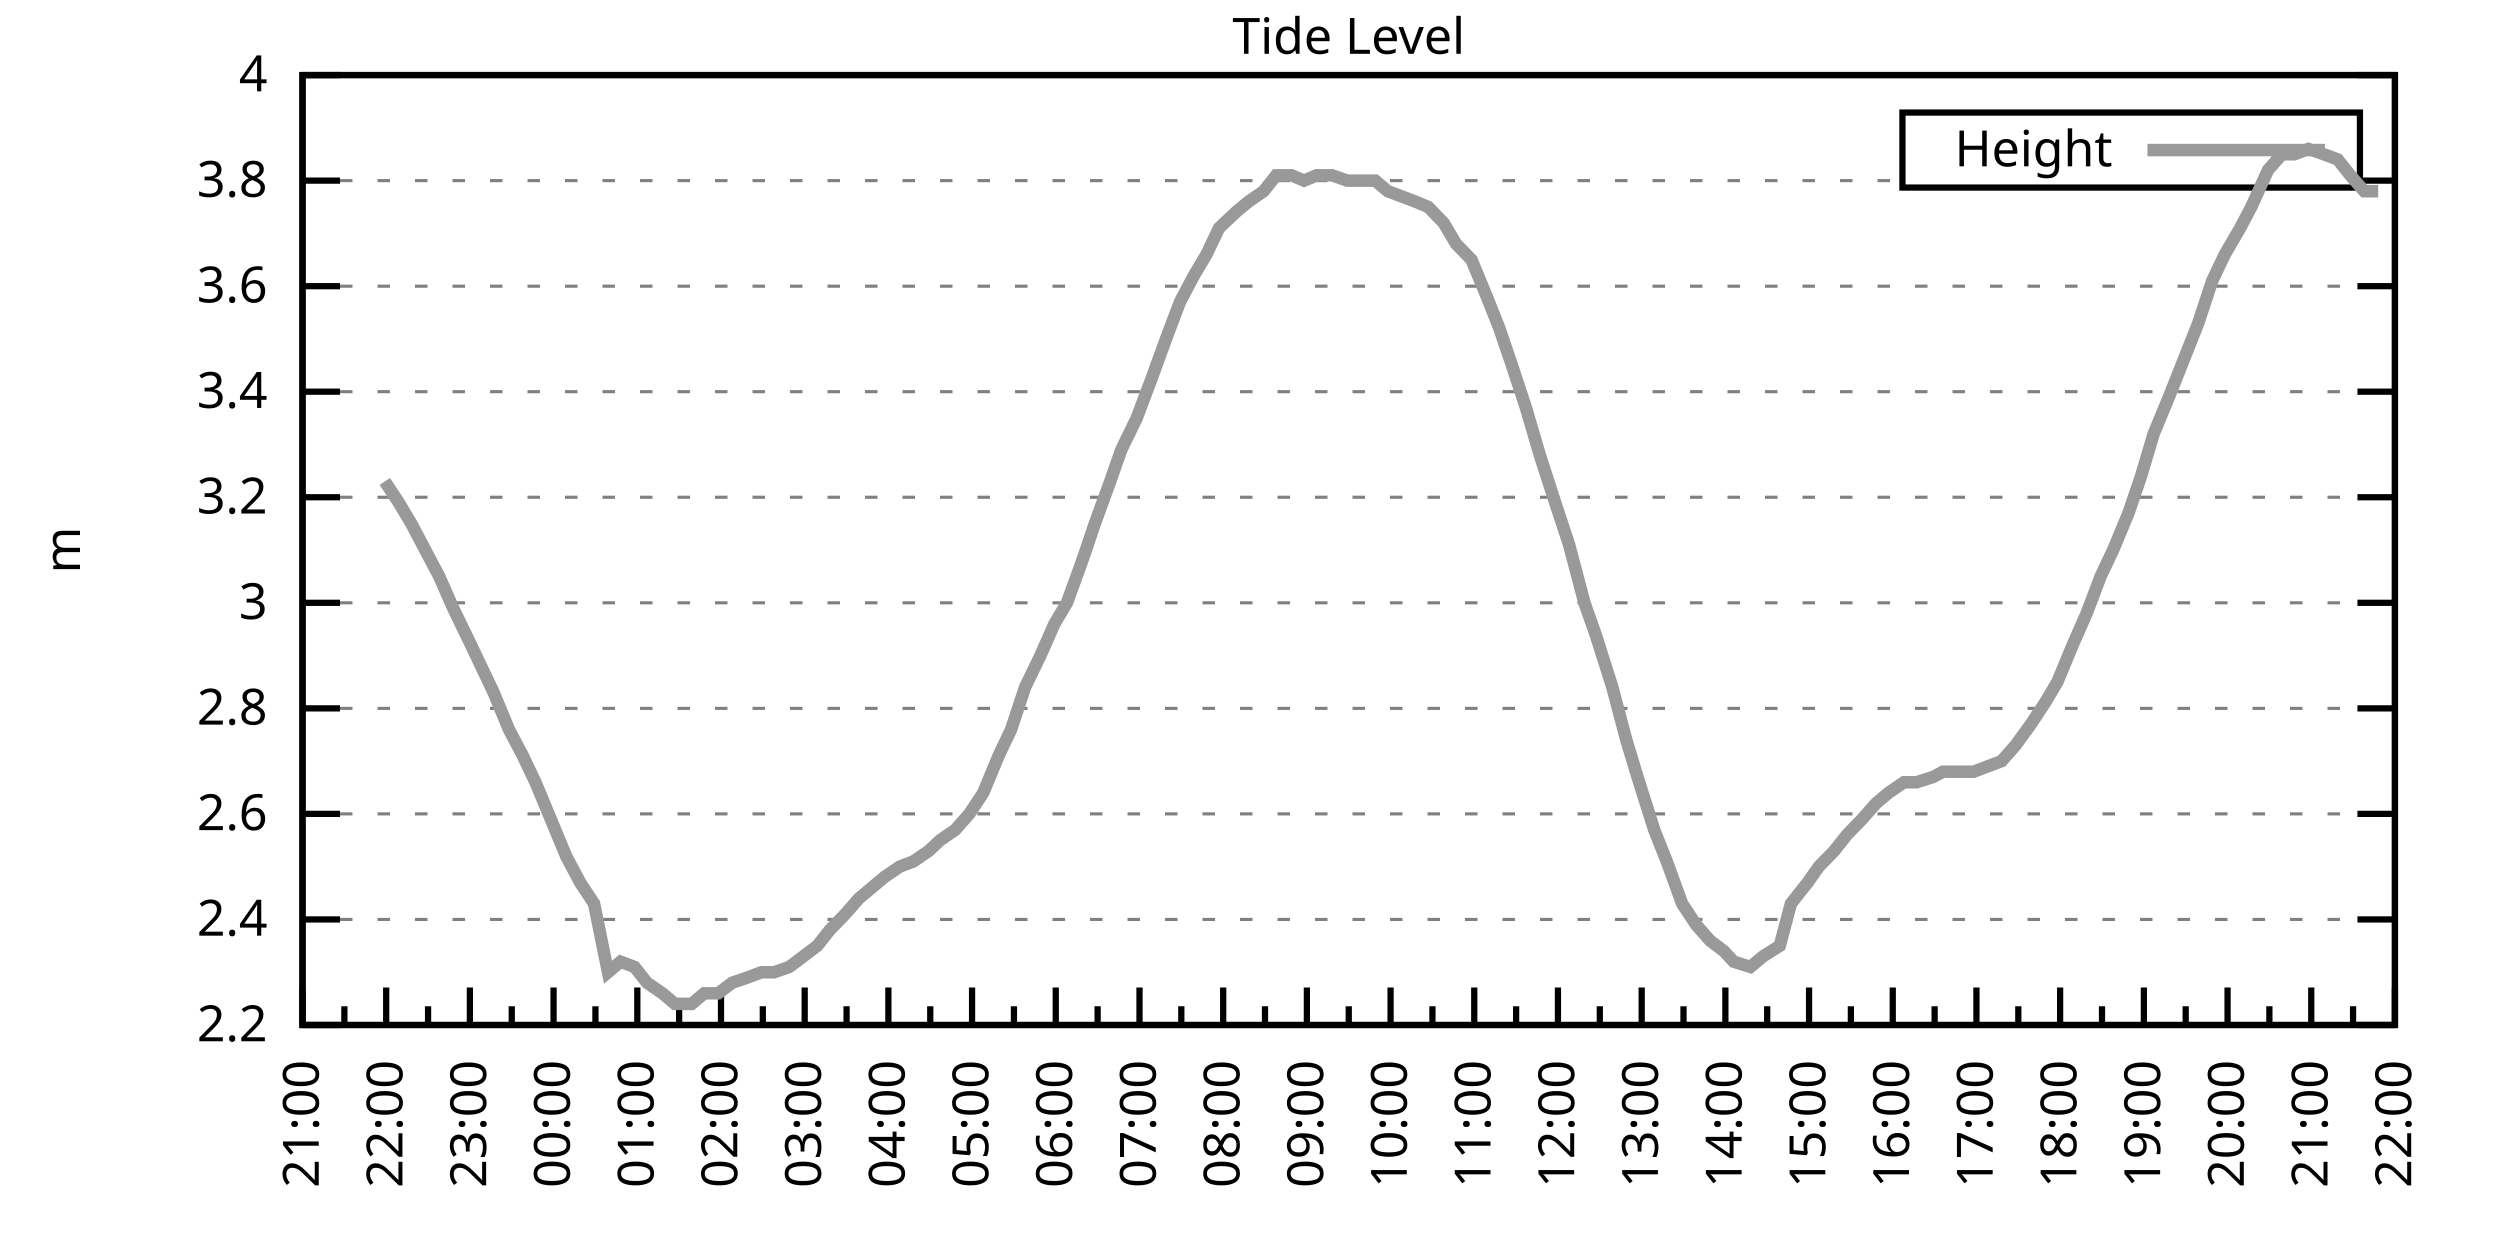
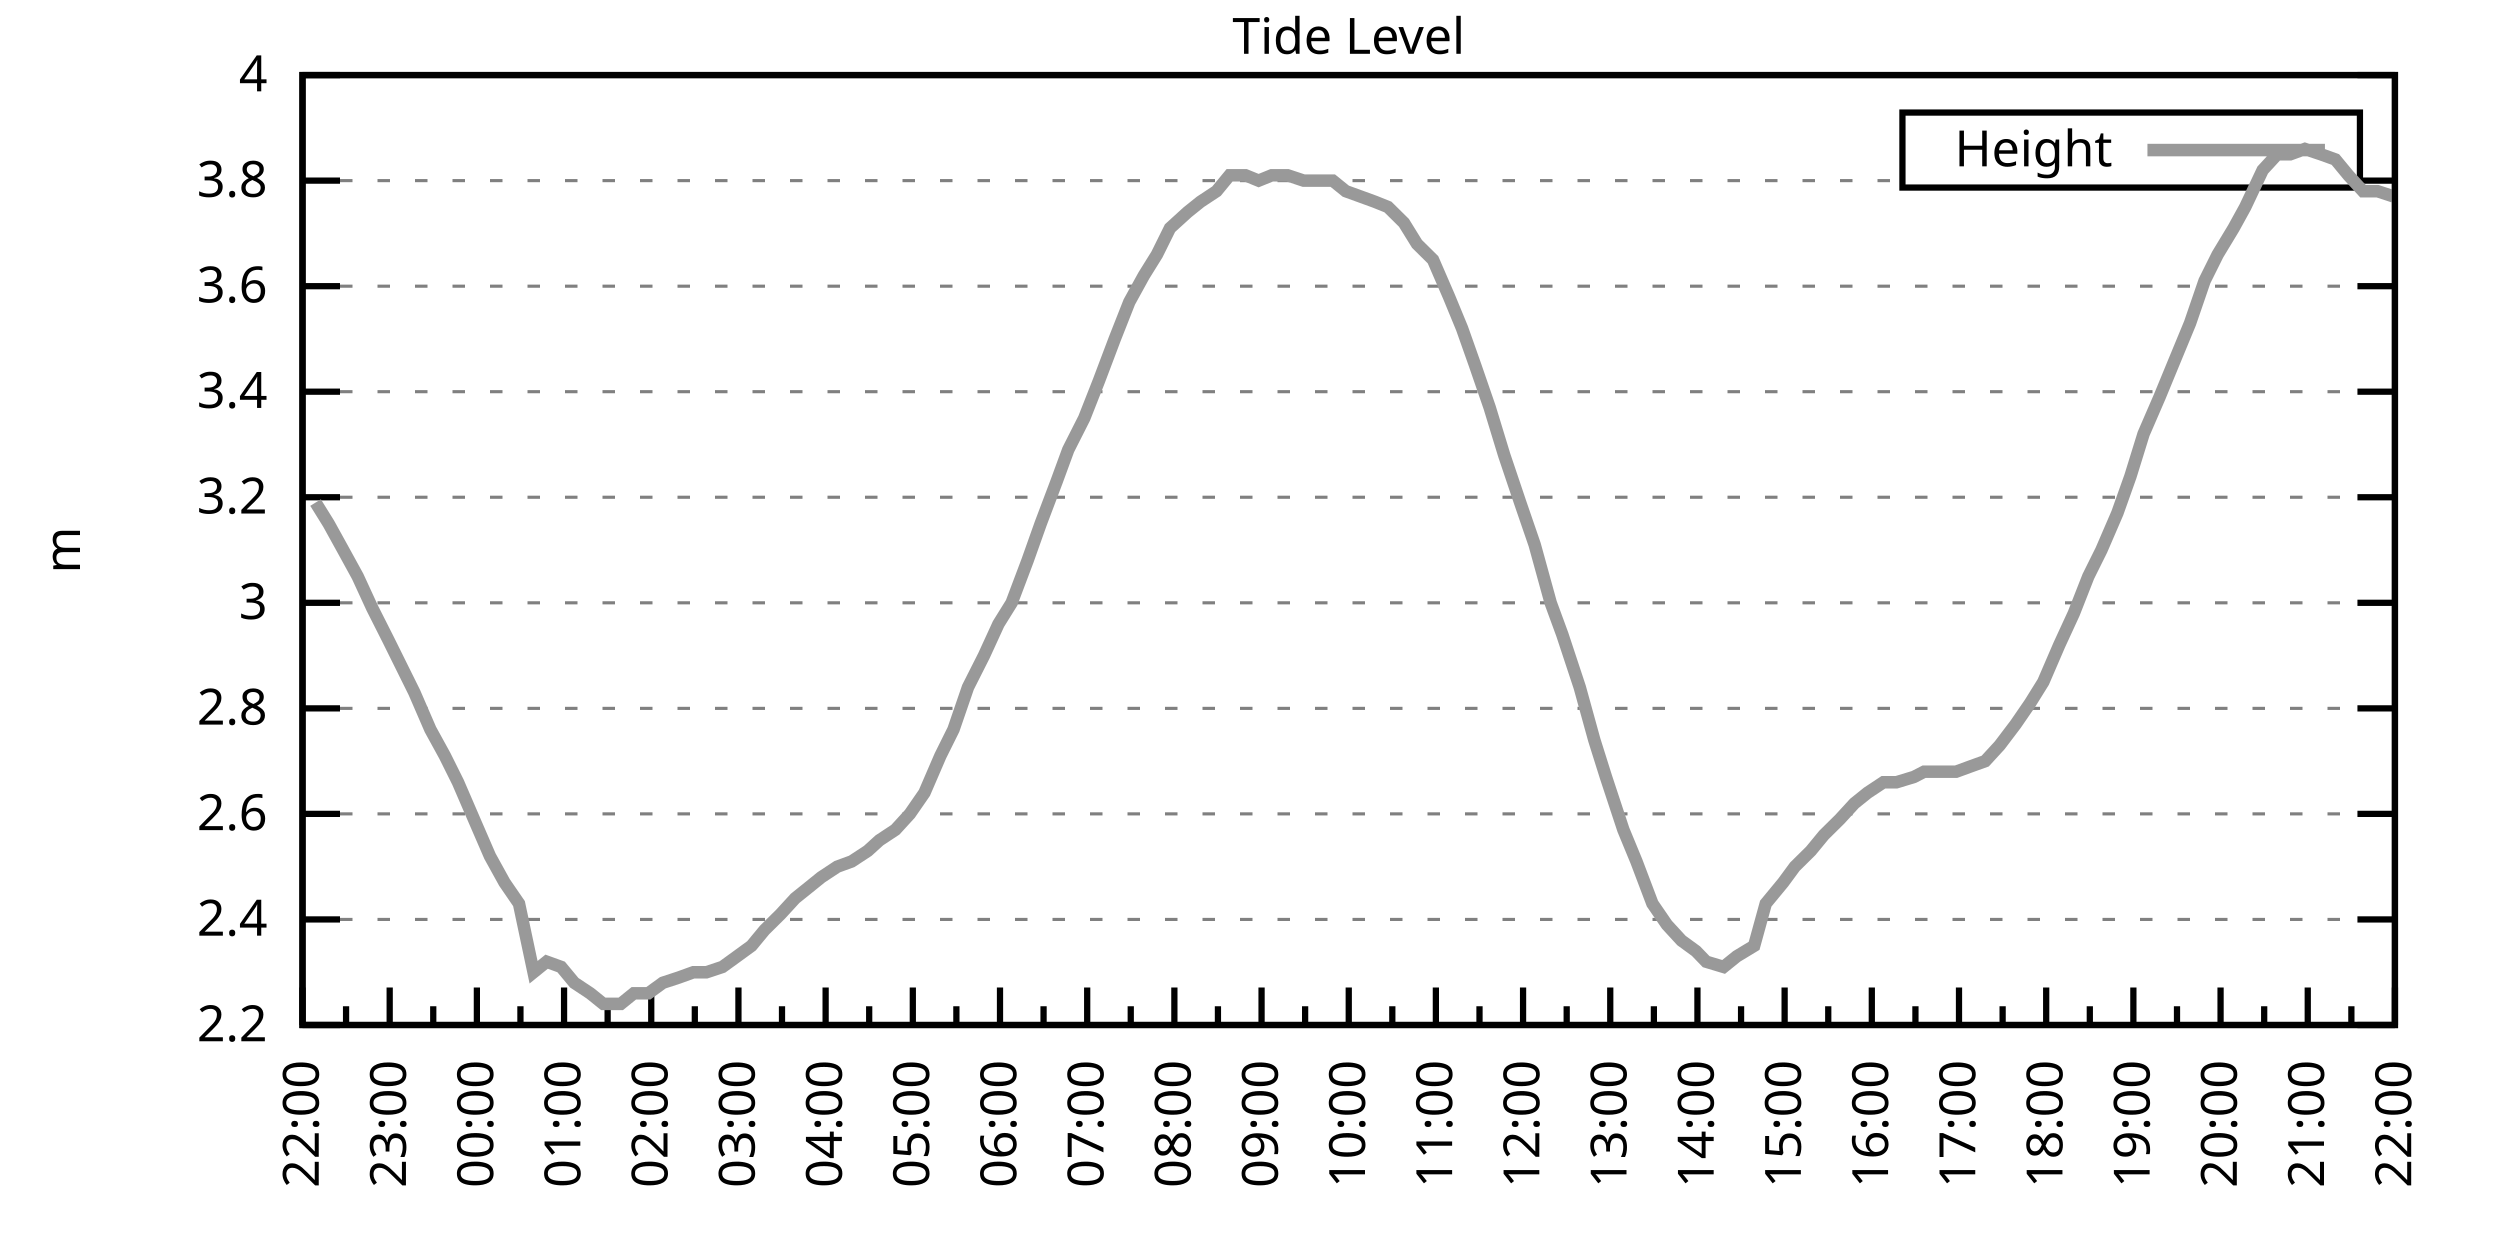
<svg xmlns="http://www.w3.org/2000/svg" xmlns:xlink="http://www.w3.org/1999/xlink" width="400" height="200" viewBox="0 0 400 200">
  <g id="gnuplot_canvas">
    <rect x="0" y="0" width="400" height="200" fill="none" />
    <defs>
      <circle id="gpDot" r="0.5" stroke-width="0.5" stroke="currentColor" />
      <path id="gpPt0" stroke-width="0.333" stroke="currentColor" d="M-1,0 h2 M0,-1 v2" />
      <path id="gpPt1" stroke-width="0.333" stroke="currentColor" d="M-1,-1 L1,1 M1,-1 L-1,1" />
      <path id="gpPt2" stroke-width="0.333" stroke="currentColor" d="M-1,0 L1,0 M0,-1 L0,1 M-1,-1 L1,1 M-1,1 L1,-1" />
      <rect id="gpPt3" stroke-width="0.333" stroke="currentColor" x="-1" y="-1" width="2" height="2" />
      <rect id="gpPt4" stroke-width="0.333" stroke="currentColor" fill="currentColor" x="-1" y="-1" width="2" height="2" />
      <circle id="gpPt5" stroke-width="0.333" stroke="currentColor" cx="0" cy="0" r="1" />
      <use xlink:href="#gpPt5" id="gpPt6" fill="currentColor" stroke="none" />
      <path id="gpPt7" stroke-width="0.333" stroke="currentColor" d="M0,-1.33 L-1.33,0.67 L1.33,0.67 z" />
      <use xlink:href="#gpPt7" id="gpPt8" fill="currentColor" stroke="none" />
      <use xlink:href="#gpPt7" id="gpPt9" stroke="currentColor" transform="rotate(180)" />
      <use xlink:href="#gpPt9" id="gpPt10" fill="currentColor" stroke="none" />
      <use xlink:href="#gpPt3" id="gpPt11" stroke="currentColor" transform="rotate(45)" />
      <use xlink:href="#gpPt11" id="gpPt12" fill="currentColor" stroke="none" />
      <path id="gpPt13" stroke-width="0.333" stroke="currentColor" d="M0,1.330 L1.265,0.411 L0.782,-1.067 L-0.782,-1.076 L-1.265,0.411 z" />
      <use xlink:href="#gpPt13" id="gpPt14" fill="currentColor" stroke="none" />
      <filter id="textbox" filterUnits="objectBoundingBox" x="0" y="0" height="1" width="1">
        <feFlood flood-color="white" flood-opacity="1" result="bgnd" />
        <feComposite in="SourceGraphic" in2="bgnd" operator="atop" />
      </filter>
      <filter id="greybox" filterUnits="objectBoundingBox" x="0" y="0" height="1" width="1">
        <feFlood flood-color="lightgrey" flood-opacity="1" result="grey" />
        <feComposite in="SourceGraphic" in2="grey" operator="atop" />
      </filter>
    </defs>
    <g fill="none" color="white" stroke="currentColor" stroke-width="1.00" stroke-linecap="butt" stroke-linejoin="miter">
</g>
    <g fill="none" color="black" stroke="currentColor" stroke-width="1.00" stroke-linecap="butt" stroke-linejoin="miter">
      <g stroke="none" shape-rendering="crispEdges">
        <polygon fill="rgb(255, 255, 255)" points="48.40,164.00 383.18,164.00 383.18,12.02 48.40,12.02 " />
      </g>
    </g>
    <g fill="none" color="black" stroke="currentColor" stroke-width="1.00" stroke-linecap="butt" stroke-linejoin="miter">
</g>
    <g fill="none" color="black" stroke="black" stroke-width="0.50" stroke-linecap="butt" stroke-linejoin="miter">
</g>
    <g fill="none" color="gray" stroke="currentColor" stroke-width="0.50" stroke-linecap="butt" stroke-linejoin="miter">
      <path stroke="gray" stroke-dasharray="2,4" class="gridline" d="M48.40,164.00 L383.19,164.00  " />
    </g>
    <g fill="none" color="gray" stroke="gray" stroke-width="1.00" stroke-linecap="butt" stroke-linejoin="miter">
</g>
    <g fill="none" color="black" stroke="currentColor" stroke-width="1.00" stroke-linecap="butt" stroke-linejoin="miter">
      <path stroke="black" d="M48.40,164.00 L54.40,164.00 M383.19,164.00 L377.19,164.00  " />
      <g transform="translate(42.80,166.60)" stroke="none" fill="black" font-family="Sans" font-size="8.00" text-anchor="end">
        <text>
          <tspan font-family="Sans"> 2.2</tspan>
        </text>
      </g>
    </g>
    <g fill="none" color="black" stroke="currentColor" stroke-width="1.00" stroke-linecap="butt" stroke-linejoin="miter">
</g>
    <g fill="none" color="black" stroke="black" stroke-width="0.50" stroke-linecap="butt" stroke-linejoin="miter">
</g>
    <g fill="none" color="gray" stroke="currentColor" stroke-width="0.50" stroke-linecap="butt" stroke-linejoin="miter">
      <path stroke="gray" stroke-dasharray="2,4" class="gridline" d="M48.40,147.11 L383.19,147.11  " />
    </g>
    <g fill="none" color="gray" stroke="gray" stroke-width="1.00" stroke-linecap="butt" stroke-linejoin="miter">
</g>
    <g fill="none" color="black" stroke="currentColor" stroke-width="1.00" stroke-linecap="butt" stroke-linejoin="miter">
      <path stroke="black" d="M48.40,147.11 L54.40,147.11 M383.19,147.11 L377.19,147.11  " />
      <g transform="translate(42.80,149.71)" stroke="none" fill="black" font-family="Sans" font-size="8.00" text-anchor="end">
        <text>
          <tspan font-family="Sans"> 2.4</tspan>
        </text>
      </g>
    </g>
    <g fill="none" color="black" stroke="currentColor" stroke-width="1.00" stroke-linecap="butt" stroke-linejoin="miter">
</g>
    <g fill="none" color="black" stroke="black" stroke-width="0.50" stroke-linecap="butt" stroke-linejoin="miter">
</g>
    <g fill="none" color="gray" stroke="currentColor" stroke-width="0.50" stroke-linecap="butt" stroke-linejoin="miter">
      <path stroke="gray" stroke-dasharray="2,4" class="gridline" d="M48.40,130.22 L383.19,130.22  " />
    </g>
    <g fill="none" color="gray" stroke="gray" stroke-width="1.00" stroke-linecap="butt" stroke-linejoin="miter">
</g>
    <g fill="none" color="black" stroke="currentColor" stroke-width="1.00" stroke-linecap="butt" stroke-linejoin="miter">
      <path stroke="black" d="M48.40,130.22 L54.40,130.22 M383.19,130.22 L377.19,130.22  " />
      <g transform="translate(42.80,132.82)" stroke="none" fill="black" font-family="Sans" font-size="8.00" text-anchor="end">
        <text>
          <tspan font-family="Sans"> 2.6</tspan>
        </text>
      </g>
    </g>
    <g fill="none" color="black" stroke="currentColor" stroke-width="1.00" stroke-linecap="butt" stroke-linejoin="miter">
</g>
    <g fill="none" color="black" stroke="black" stroke-width="0.50" stroke-linecap="butt" stroke-linejoin="miter">
</g>
    <g fill="none" color="gray" stroke="currentColor" stroke-width="0.50" stroke-linecap="butt" stroke-linejoin="miter">
      <path stroke="gray" stroke-dasharray="2,4" class="gridline" d="M48.40,113.34 L383.19,113.34  " />
    </g>
    <g fill="none" color="gray" stroke="gray" stroke-width="1.00" stroke-linecap="butt" stroke-linejoin="miter">
</g>
    <g fill="none" color="black" stroke="currentColor" stroke-width="1.00" stroke-linecap="butt" stroke-linejoin="miter">
      <path stroke="black" d="M48.40,113.34 L54.40,113.34 M383.19,113.34 L377.19,113.34  " />
      <g transform="translate(42.80,115.94)" stroke="none" fill="black" font-family="Sans" font-size="8.00" text-anchor="end">
        <text>
          <tspan font-family="Sans"> 2.8</tspan>
        </text>
      </g>
    </g>
    <g fill="none" color="black" stroke="currentColor" stroke-width="1.00" stroke-linecap="butt" stroke-linejoin="miter">
</g>
    <g fill="none" color="black" stroke="black" stroke-width="0.50" stroke-linecap="butt" stroke-linejoin="miter">
</g>
    <g fill="none" color="gray" stroke="currentColor" stroke-width="0.50" stroke-linecap="butt" stroke-linejoin="miter">
      <path stroke="gray" stroke-dasharray="2,4" class="gridline" d="M48.40,96.45 L383.19,96.45  " />
    </g>
    <g fill="none" color="gray" stroke="gray" stroke-width="1.00" stroke-linecap="butt" stroke-linejoin="miter">
</g>
    <g fill="none" color="black" stroke="currentColor" stroke-width="1.00" stroke-linecap="butt" stroke-linejoin="miter">
      <path stroke="black" d="M48.40,96.45 L54.40,96.45 M383.19,96.45 L377.19,96.45  " />
      <g transform="translate(42.80,99.05)" stroke="none" fill="black" font-family="Sans" font-size="8.00" text-anchor="end">
        <text>
          <tspan font-family="Sans"> 3</tspan>
        </text>
      </g>
    </g>
    <g fill="none" color="black" stroke="currentColor" stroke-width="1.00" stroke-linecap="butt" stroke-linejoin="miter">
</g>
    <g fill="none" color="black" stroke="black" stroke-width="0.50" stroke-linecap="butt" stroke-linejoin="miter">
</g>
    <g fill="none" color="gray" stroke="currentColor" stroke-width="0.50" stroke-linecap="butt" stroke-linejoin="miter">
      <path stroke="gray" stroke-dasharray="2,4" class="gridline" d="M48.40,79.56 L383.19,79.56  " />
    </g>
    <g fill="none" color="gray" stroke="gray" stroke-width="1.00" stroke-linecap="butt" stroke-linejoin="miter">
</g>
    <g fill="none" color="black" stroke="currentColor" stroke-width="1.00" stroke-linecap="butt" stroke-linejoin="miter">
      <path stroke="black" d="M48.40,79.56 L54.40,79.56 M383.19,79.56 L377.19,79.56  " />
      <g transform="translate(42.80,82.16)" stroke="none" fill="black" font-family="Sans" font-size="8.00" text-anchor="end">
        <text>
          <tspan font-family="Sans"> 3.2</tspan>
        </text>
      </g>
    </g>
    <g fill="none" color="black" stroke="currentColor" stroke-width="1.00" stroke-linecap="butt" stroke-linejoin="miter">
</g>
    <g fill="none" color="black" stroke="black" stroke-width="0.50" stroke-linecap="butt" stroke-linejoin="miter">
</g>
    <g fill="none" color="gray" stroke="currentColor" stroke-width="0.50" stroke-linecap="butt" stroke-linejoin="miter">
      <path stroke="gray" stroke-dasharray="2,4" class="gridline" d="M48.40,62.67 L383.19,62.67  " />
    </g>
    <g fill="none" color="gray" stroke="gray" stroke-width="1.00" stroke-linecap="butt" stroke-linejoin="miter">
</g>
    <g fill="none" color="black" stroke="currentColor" stroke-width="1.00" stroke-linecap="butt" stroke-linejoin="miter">
      <path stroke="black" d="M48.40,62.67 L54.40,62.67 M383.19,62.67 L377.19,62.67  " />
      <g transform="translate(42.80,65.27)" stroke="none" fill="black" font-family="Sans" font-size="8.00" text-anchor="end">
        <text>
          <tspan font-family="Sans"> 3.4</tspan>
        </text>
      </g>
    </g>
    <g fill="none" color="black" stroke="currentColor" stroke-width="1.00" stroke-linecap="butt" stroke-linejoin="miter">
</g>
    <g fill="none" color="black" stroke="black" stroke-width="0.50" stroke-linecap="butt" stroke-linejoin="miter">
</g>
    <g fill="none" color="gray" stroke="currentColor" stroke-width="0.50" stroke-linecap="butt" stroke-linejoin="miter">
      <path stroke="gray" stroke-dasharray="2,4" class="gridline" d="M48.40,45.79 L383.19,45.79  " />
    </g>
    <g fill="none" color="gray" stroke="gray" stroke-width="1.00" stroke-linecap="butt" stroke-linejoin="miter">
</g>
    <g fill="none" color="black" stroke="currentColor" stroke-width="1.00" stroke-linecap="butt" stroke-linejoin="miter">
      <path stroke="black" d="M48.40,45.79 L54.40,45.79 M383.19,45.79 L377.19,45.79  " />
      <g transform="translate(42.80,48.39)" stroke="none" fill="black" font-family="Sans" font-size="8.00" text-anchor="end">
        <text>
          <tspan font-family="Sans"> 3.6</tspan>
        </text>
      </g>
    </g>
    <g fill="none" color="black" stroke="currentColor" stroke-width="1.00" stroke-linecap="butt" stroke-linejoin="miter">
</g>
    <g fill="none" color="black" stroke="black" stroke-width="0.50" stroke-linecap="butt" stroke-linejoin="miter">
</g>
    <g fill="none" color="gray" stroke="currentColor" stroke-width="0.50" stroke-linecap="butt" stroke-linejoin="miter">
      <path stroke="gray" stroke-dasharray="2,4" class="gridline" d="M48.40,28.90 L304.39,28.90 M377.59,28.90 L383.19,28.90  " />
    </g>
    <g fill="none" color="gray" stroke="gray" stroke-width="1.00" stroke-linecap="butt" stroke-linejoin="miter">
</g>
    <g fill="none" color="black" stroke="currentColor" stroke-width="1.00" stroke-linecap="butt" stroke-linejoin="miter">
      <path stroke="black" d="M48.40,28.90 L54.40,28.90 M383.19,28.90 L377.19,28.90  " />
      <g transform="translate(42.80,31.50)" stroke="none" fill="black" font-family="Sans" font-size="8.00" text-anchor="end">
        <text>
          <tspan font-family="Sans"> 3.8</tspan>
        </text>
      </g>
    </g>
    <g fill="none" color="black" stroke="currentColor" stroke-width="1.00" stroke-linecap="butt" stroke-linejoin="miter">
</g>
    <g fill="none" color="black" stroke="black" stroke-width="0.50" stroke-linecap="butt" stroke-linejoin="miter">
</g>
    <g fill="none" color="gray" stroke="currentColor" stroke-width="0.50" stroke-linecap="butt" stroke-linejoin="miter">
      <path stroke="gray" stroke-dasharray="2,4" class="gridline" d="M48.40,12.01 L383.19,12.01  " />
    </g>
    <g fill="none" color="gray" stroke="gray" stroke-width="1.00" stroke-linecap="butt" stroke-linejoin="miter">
</g>
    <g fill="none" color="black" stroke="currentColor" stroke-width="1.00" stroke-linecap="butt" stroke-linejoin="miter">
      <path stroke="black" d="M48.40,12.01 L54.40,12.01 M383.19,12.01 L377.19,12.01  " />
      <g transform="translate(42.80,14.61)" stroke="none" fill="black" font-family="Sans" font-size="8.00" text-anchor="end">
        <text>
          <tspan font-family="Sans"> 4</tspan>
        </text>
      </g>
    </g>
    <g fill="none" color="black" stroke="currentColor" stroke-width="1.00" stroke-linecap="butt" stroke-linejoin="miter">
      <path stroke="black" d="M48.40,164.00 L48.40,158.00  " />
      <g transform="translate(51.00,169.60) rotate(270)" stroke="none" fill="black" font-family="Sans" font-size="8.00" text-anchor="end">
        <text>
+           <tspan font-family="Sans">22:00</tspan>
+         </text>
+       </g>
+     </g>
+     <g fill="none" color="black" stroke="currentColor" stroke-width="1.00" stroke-linecap="butt" stroke-linejoin="miter">
+       <path stroke="black" d="M55.37,164.00 L55.37,161.00 M62.35,164.00 L62.35,158.00  " />
+       <g transform="translate(64.95,169.60) rotate(270)" stroke="none" fill="black" font-family="Sans" font-size="8.00" text-anchor="end">
+         <text>
+           <tspan font-family="Sans">23:00</tspan>
+         </text>
+       </g>
+     </g>
+     <g fill="none" color="black" stroke="currentColor" stroke-width="1.00" stroke-linecap="butt" stroke-linejoin="miter">
+       <path stroke="black" d="M69.32,164.00 L69.32,161.00 M76.30,164.00 L76.30,158.00  " />
+       <g transform="translate(78.90,169.60) rotate(270)" stroke="none" fill="black" font-family="Sans" font-size="8.00" text-anchor="end">
+         <text>
+           <tspan font-family="Sans">00:00</tspan>
+         </text>
+       </g>
+     </g>
+     <g fill="none" color="black" stroke="currentColor" stroke-width="1.00" stroke-linecap="butt" stroke-linejoin="miter">
+       <path stroke="black" d="M83.27,164.00 L83.27,161.00 M90.25,164.00 L90.25,158.00  " />
+       <g transform="translate(92.85,169.60) rotate(270)" stroke="none" fill="black" font-family="Sans" font-size="8.00" text-anchor="end">
+         <text>
+           <tspan font-family="Sans">01:00</tspan>
+         </text>
+       </g>
+     </g>
+     <g fill="none" color="black" stroke="currentColor" stroke-width="1.00" stroke-linecap="butt" stroke-linejoin="miter">
+       <path stroke="black" d="M97.22,164.00 L97.22,161.00 M104.20,164.00 L104.20,158.00  " />
+       <g transform="translate(106.80,169.60) rotate(270)" stroke="none" fill="black" font-family="Sans" font-size="8.00" text-anchor="end">
+         <text>
+           <tspan font-family="Sans">02:00</tspan>
+         </text>
+       </g>
+     </g>
+     <g fill="none" color="black" stroke="currentColor" stroke-width="1.00" stroke-linecap="butt" stroke-linejoin="miter">
+       <path stroke="black" d="M111.17,164.00 L111.17,161.00 M118.15,164.00 L118.15,158.00  " />
+       <g transform="translate(120.75,169.60) rotate(270)" stroke="none" fill="black" font-family="Sans" font-size="8.00" text-anchor="end">
+         <text>
+           <tspan font-family="Sans">03:00</tspan>
+         </text>
+       </g>
+     </g>
+     <g fill="none" color="black" stroke="currentColor" stroke-width="1.00" stroke-linecap="butt" stroke-linejoin="miter">
+       <path stroke="black" d="M125.12,164.00 L125.12,161.00 M132.10,164.00 L132.10,158.00  " />
+       <g transform="translate(134.70,169.60) rotate(270)" stroke="none" fill="black" font-family="Sans" font-size="8.00" text-anchor="end">
+         <text>
+           <tspan font-family="Sans">04:00</tspan>
+         </text>
+       </g>
+     </g>
+     <g fill="none" color="black" stroke="currentColor" stroke-width="1.00" stroke-linecap="butt" stroke-linejoin="miter">
+       <path stroke="black" d="M139.07,164.00 L139.07,161.00 M146.05,164.00 L146.05,158.00  " />
+       <g transform="translate(148.65,169.60) rotate(270)" stroke="none" fill="black" font-family="Sans" font-size="8.00" text-anchor="end">
+         <text>
+           <tspan font-family="Sans">05:00</tspan>
+         </text>
+       </g>
+     </g>
+     <g fill="none" color="black" stroke="currentColor" stroke-width="1.00" stroke-linecap="butt" stroke-linejoin="miter">
+       <path stroke="black" d="M153.02,164.00 L153.02,161.00 M160.00,164.00 L160.00,158.00  " />
+       <g transform="translate(162.60,169.60) rotate(270)" stroke="none" fill="black" font-family="Sans" font-size="8.00" text-anchor="end">
+         <text>
+           <tspan font-family="Sans">06:00</tspan>
+         </text>
+       </g>
+     </g>
+     <g fill="none" color="black" stroke="currentColor" stroke-width="1.00" stroke-linecap="butt" stroke-linejoin="miter">
+       <path stroke="black" d="M166.97,164.00 L166.97,161.00 M173.95,164.00 L173.95,158.00  " />
+       <g transform="translate(176.55,169.60) rotate(270)" stroke="none" fill="black" font-family="Sans" font-size="8.00" text-anchor="end">
+         <text>
+           <tspan font-family="Sans">07:00</tspan>
+         </text>
+       </g>
+     </g>
+     <g fill="none" color="black" stroke="currentColor" stroke-width="1.00" stroke-linecap="butt" stroke-linejoin="miter">
+       <path stroke="black" d="M180.92,164.00 L180.92,161.00 M187.90,164.00 L187.90,158.00  " />
+       <g transform="translate(190.50,169.60) rotate(270)" stroke="none" fill="black" font-family="Sans" font-size="8.00" text-anchor="end">
+         <text>
+           <tspan font-family="Sans">08:00</tspan>
+         </text>
+       </g>
+     </g>
+     <g fill="none" color="black" stroke="currentColor" stroke-width="1.00" stroke-linecap="butt" stroke-linejoin="miter">
+       <path stroke="black" d="M194.87,164.00 L194.87,161.00 M201.85,164.00 L201.85,158.00  " />
+       <g transform="translate(204.45,169.60) rotate(270)" stroke="none" fill="black" font-family="Sans" font-size="8.00" text-anchor="end">
+         <text>
+           <tspan font-family="Sans">09:00</tspan>
+         </text>
+       </g>
+     </g>
+     <g fill="none" color="black" stroke="currentColor" stroke-width="1.00" stroke-linecap="butt" stroke-linejoin="miter">
+       <path stroke="black" d="M208.82,164.00 L208.82,161.00 M215.80,164.00 L215.80,158.00  " />
+       <g transform="translate(218.40,169.60) rotate(270)" stroke="none" fill="black" font-family="Sans" font-size="8.00" text-anchor="end">
+         <text>
+           <tspan font-family="Sans">10:00</tspan>
+         </text>
+       </g>
+     </g>
+     <g fill="none" color="black" stroke="currentColor" stroke-width="1.00" stroke-linecap="butt" stroke-linejoin="miter">
+       <path stroke="black" d="M222.77,164.00 L222.77,161.00 M229.74,164.00 L229.74,158.00  " />
+       <g transform="translate(232.34,169.60) rotate(270)" stroke="none" fill="black" font-family="Sans" font-size="8.00" text-anchor="end">
+         <text>
+           <tspan font-family="Sans">11:00</tspan>
+         </text>
+       </g>
+     </g>
+     <g fill="none" color="black" stroke="currentColor" stroke-width="1.00" stroke-linecap="butt" stroke-linejoin="miter">
+       <path stroke="black" d="M236.72,164.00 L236.72,161.00 M243.69,164.00 L243.69,158.00  " />
+       <g transform="translate(246.29,169.60) rotate(270)" stroke="none" fill="black" font-family="Sans" font-size="8.00" text-anchor="end">
+         <text>
+           <tspan font-family="Sans">12:00</tspan>
+         </text>
+       </g>
+     </g>
+     <g fill="none" color="black" stroke="currentColor" stroke-width="1.00" stroke-linecap="butt" stroke-linejoin="miter">
+       <path stroke="black" d="M250.67,164.00 L250.67,161.00 M257.64,164.00 L257.64,158.00  " />
+       <g transform="translate(260.24,169.60) rotate(270)" stroke="none" fill="black" font-family="Sans" font-size="8.00" text-anchor="end">
+         <text>
+           <tspan font-family="Sans">13:00</tspan>
+         </text>
+       </g>
+     </g>
+     <g fill="none" color="black" stroke="currentColor" stroke-width="1.00" stroke-linecap="butt" stroke-linejoin="miter">
+       <path stroke="black" d="M264.62,164.00 L264.62,161.00 M271.59,164.00 L271.59,158.00  " />
+       <g transform="translate(274.19,169.60) rotate(270)" stroke="none" fill="black" font-family="Sans" font-size="8.00" text-anchor="end">
+         <text>
+           <tspan font-family="Sans">14:00</tspan>
+         </text>
+       </g>
+     </g>
+     <g fill="none" color="black" stroke="currentColor" stroke-width="1.00" stroke-linecap="butt" stroke-linejoin="miter">
+       <path stroke="black" d="M278.57,164.00 L278.57,161.00 M285.54,164.00 L285.54,158.00  " />
+       <g transform="translate(288.14,169.60) rotate(270)" stroke="none" fill="black" font-family="Sans" font-size="8.00" text-anchor="end">
+         <text>
+           <tspan font-family="Sans">15:00</tspan>
+         </text>
+       </g>
+     </g>
+     <g fill="none" color="black" stroke="currentColor" stroke-width="1.00" stroke-linecap="butt" stroke-linejoin="miter">
+       <path stroke="black" d="M292.52,164.00 L292.52,161.00 M299.49,164.00 L299.49,158.00  " />
+       <g transform="translate(302.09,169.60) rotate(270)" stroke="none" fill="black" font-family="Sans" font-size="8.00" text-anchor="end">
+         <text>
+           <tspan font-family="Sans">16:00</tspan>
+         </text>
+       </g>
+     </g>
+     <g fill="none" color="black" stroke="currentColor" stroke-width="1.00" stroke-linecap="butt" stroke-linejoin="miter">
+       <path stroke="black" d="M306.47,164.00 L306.47,161.00 M313.44,164.00 L313.44,158.00  " />
+       <g transform="translate(316.04,169.60) rotate(270)" stroke="none" fill="black" font-family="Sans" font-size="8.00" text-anchor="end">
+         <text>
+           <tspan font-family="Sans">17:00</tspan>
+         </text>
+       </g>
+     </g>
+     <g fill="none" color="black" stroke="currentColor" stroke-width="1.00" stroke-linecap="butt" stroke-linejoin="miter">
+       <path stroke="black" d="M320.42,164.00 L320.42,161.00 M327.39,164.00 L327.39,158.00  " />
+       <g transform="translate(329.99,169.60) rotate(270)" stroke="none" fill="black" font-family="Sans" font-size="8.00" text-anchor="end">
+         <text>
+           <tspan font-family="Sans">18:00</tspan>
+         </text>
+       </g>
+     </g>
+     <g fill="none" color="black" stroke="currentColor" stroke-width="1.00" stroke-linecap="butt" stroke-linejoin="miter">
+       <path stroke="black" d="M334.37,164.00 L334.37,161.00 M341.34,164.00 L341.34,158.00  " />
+       <g transform="translate(343.94,169.60) rotate(270)" stroke="none" fill="black" font-family="Sans" font-size="8.00" text-anchor="end">
+         <text>
+           <tspan font-family="Sans">19:00</tspan>
+         </text>
+       </g>
+     </g>
+     <g fill="none" color="black" stroke="currentColor" stroke-width="1.00" stroke-linecap="butt" stroke-linejoin="miter">
+       <path stroke="black" d="M348.32,164.00 L348.32,161.00 M355.29,164.00 L355.29,158.00  " />
+       <g transform="translate(357.89,169.60) rotate(270)" stroke="none" fill="black" font-family="Sans" font-size="8.00" text-anchor="end">
+         <text>
+           <tspan font-family="Sans">20:00</tspan>
+         </text>
+       </g>
+     </g>
+     <g fill="none" color="black" stroke="currentColor" stroke-width="1.00" stroke-linecap="butt" stroke-linejoin="miter">
+       <path stroke="black" d="M362.27,164.00 L362.27,161.00 M369.24,164.00 L369.24,158.00  " />
+       <g transform="translate(371.84,169.60) rotate(270)" stroke="none" fill="black" font-family="Sans" font-size="8.00" text-anchor="end">
+         <text>
          <tspan font-family="Sans">21:00</tspan>
        </text>
      </g>
    </g>
    <g fill="none" color="black" stroke="currentColor" stroke-width="1.00" stroke-linecap="butt" stroke-linejoin="miter">
-       <path stroke="black" d="M55.10,164.00 L55.10,161.00 M61.79,164.00 L61.79,158.00  " />
-       <g transform="translate(64.39,169.60) rotate(270)" stroke="none" fill="black" font-family="Sans" font-size="8.00" text-anchor="end">
-         <text>
-           <tspan font-family="Sans">22:00</tspan>
-         </text>
-       </g>
-     </g>
-     <g fill="none" color="black" stroke="currentColor" stroke-width="1.00" stroke-linecap="butt" stroke-linejoin="miter">
-       <path stroke="black" d="M68.49,164.00 L68.49,161.00 M75.18,164.00 L75.18,158.00  " />
-       <g transform="translate(77.78,169.60) rotate(270)" stroke="none" fill="black" font-family="Sans" font-size="8.00" text-anchor="end">
-         <text>
-           <tspan font-family="Sans">23:00</tspan>
-         </text>
-       </g>
-     </g>
-     <g fill="none" color="black" stroke="currentColor" stroke-width="1.00" stroke-linecap="butt" stroke-linejoin="miter">
-       <path stroke="black" d="M81.88,164.00 L81.88,161.00 M88.57,164.00 L88.57,158.00  " />
-       <g transform="translate(91.17,169.60) rotate(270)" stroke="none" fill="black" font-family="Sans" font-size="8.00" text-anchor="end">
-         <text>
-           <tspan font-family="Sans">00:00</tspan>
-         </text>
-       </g>
-     </g>
-     <g fill="none" color="black" stroke="currentColor" stroke-width="1.00" stroke-linecap="butt" stroke-linejoin="miter">
-       <path stroke="black" d="M95.27,164.00 L95.27,161.00 M101.97,164.00 L101.97,158.00  " />
-       <g transform="translate(104.57,169.60) rotate(270)" stroke="none" fill="black" font-family="Sans" font-size="8.00" text-anchor="end">
-         <text>
-           <tspan font-family="Sans">01:00</tspan>
-         </text>
-       </g>
-     </g>
-     <g fill="none" color="black" stroke="currentColor" stroke-width="1.00" stroke-linecap="butt" stroke-linejoin="miter">
-       <path stroke="black" d="M108.66,164.00 L108.66,161.00 M115.36,164.00 L115.36,158.00  " />
-       <g transform="translate(117.96,169.60) rotate(270)" stroke="none" fill="black" font-family="Sans" font-size="8.00" text-anchor="end">
-         <text>
-           <tspan font-family="Sans">02:00</tspan>
-         </text>
-       </g>
-     </g>
-     <g fill="none" color="black" stroke="currentColor" stroke-width="1.00" stroke-linecap="butt" stroke-linejoin="miter">
-       <path stroke="black" d="M122.05,164.00 L122.05,161.00 M128.75,164.00 L128.75,158.00  " />
-       <g transform="translate(131.35,169.60) rotate(270)" stroke="none" fill="black" font-family="Sans" font-size="8.00" text-anchor="end">
-         <text>
-           <tspan font-family="Sans">03:00</tspan>
-         </text>
-       </g>
-     </g>
-     <g fill="none" color="black" stroke="currentColor" stroke-width="1.00" stroke-linecap="butt" stroke-linejoin="miter">
-       <path stroke="black" d="M135.45,164.00 L135.45,161.00 M142.14,164.00 L142.14,158.00  " />
-       <g transform="translate(144.74,169.60) rotate(270)" stroke="none" fill="black" font-family="Sans" font-size="8.00" text-anchor="end">
-         <text>
-           <tspan font-family="Sans">04:00</tspan>
-         </text>
-       </g>
-     </g>
-     <g fill="none" color="black" stroke="currentColor" stroke-width="1.00" stroke-linecap="butt" stroke-linejoin="miter">
-       <path stroke="black" d="M148.84,164.00 L148.84,161.00 M155.53,164.00 L155.53,158.00  " />
-       <g transform="translate(158.13,169.60) rotate(270)" stroke="none" fill="black" font-family="Sans" font-size="8.00" text-anchor="end">
-         <text>
-           <tspan font-family="Sans">05:00</tspan>
-         </text>
-       </g>
-     </g>
-     <g fill="none" color="black" stroke="currentColor" stroke-width="1.00" stroke-linecap="butt" stroke-linejoin="miter">
-       <path stroke="black" d="M162.23,164.00 L162.23,161.00 M168.92,164.00 L168.92,158.00  " />
-       <g transform="translate(171.52,169.60) rotate(270)" stroke="none" fill="black" font-family="Sans" font-size="8.00" text-anchor="end">
-         <text>
-           <tspan font-family="Sans">06:00</tspan>
-         </text>
-       </g>
-     </g>
-     <g fill="none" color="black" stroke="currentColor" stroke-width="1.00" stroke-linecap="butt" stroke-linejoin="miter">
-       <path stroke="black" d="M175.62,164.00 L175.62,161.00 M182.32,164.00 L182.32,158.00  " />
-       <g transform="translate(184.92,169.60) rotate(270)" stroke="none" fill="black" font-family="Sans" font-size="8.00" text-anchor="end">
-         <text>
-           <tspan font-family="Sans">07:00</tspan>
-         </text>
-       </g>
-     </g>
-     <g fill="none" color="black" stroke="currentColor" stroke-width="1.00" stroke-linecap="butt" stroke-linejoin="miter">
-       <path stroke="black" d="M189.01,164.00 L189.01,161.00 M195.71,164.00 L195.71,158.00  " />
-       <g transform="translate(198.31,169.60) rotate(270)" stroke="none" fill="black" font-family="Sans" font-size="8.00" text-anchor="end">
-         <text>
-           <tspan font-family="Sans">08:00</tspan>
-         </text>
-       </g>
-     </g>
-     <g fill="none" color="black" stroke="currentColor" stroke-width="1.00" stroke-linecap="butt" stroke-linejoin="miter">
-       <path stroke="black" d="M202.40,164.00 L202.40,161.00 M209.10,164.00 L209.10,158.00  " />
-       <g transform="translate(211.70,169.60) rotate(270)" stroke="none" fill="black" font-family="Sans" font-size="8.00" text-anchor="end">
-         <text>
-           <tspan font-family="Sans">09:00</tspan>
-         </text>
-       </g>
-     </g>
-     <g fill="none" color="black" stroke="currentColor" stroke-width="1.00" stroke-linecap="butt" stroke-linejoin="miter">
-       <path stroke="black" d="M215.80,164.00 L215.80,161.00 M222.49,164.00 L222.49,158.00  " />
-       <g transform="translate(225.09,169.60) rotate(270)" stroke="none" fill="black" font-family="Sans" font-size="8.00" text-anchor="end">
-         <text>
-           <tspan font-family="Sans">10:00</tspan>
-         </text>
-       </g>
-     </g>
-     <g fill="none" color="black" stroke="currentColor" stroke-width="1.00" stroke-linecap="butt" stroke-linejoin="miter">
-       <path stroke="black" d="M229.19,164.00 L229.19,161.00 M235.88,164.00 L235.88,158.00  " />
-       <g transform="translate(238.48,169.60) rotate(270)" stroke="none" fill="black" font-family="Sans" font-size="8.00" text-anchor="end">
-         <text>
-           <tspan font-family="Sans">11:00</tspan>
-         </text>
-       </g>
-     </g>
-     <g fill="none" color="black" stroke="currentColor" stroke-width="1.00" stroke-linecap="butt" stroke-linejoin="miter">
-       <path stroke="black" d="M242.58,164.00 L242.58,161.00 M249.27,164.00 L249.27,158.00  " />
-       <g transform="translate(251.87,169.60) rotate(270)" stroke="none" fill="black" font-family="Sans" font-size="8.00" text-anchor="end">
-         <text>
-           <tspan font-family="Sans">12:00</tspan>
-         </text>
-       </g>
-     </g>
-     <g fill="none" color="black" stroke="currentColor" stroke-width="1.00" stroke-linecap="butt" stroke-linejoin="miter">
-       <path stroke="black" d="M255.97,164.00 L255.97,161.00 M262.67,164.00 L262.67,158.00  " />
-       <g transform="translate(265.27,169.60) rotate(270)" stroke="none" fill="black" font-family="Sans" font-size="8.00" text-anchor="end">
-         <text>
-           <tspan font-family="Sans">13:00</tspan>
-         </text>
-       </g>
-     </g>
-     <g fill="none" color="black" stroke="currentColor" stroke-width="1.00" stroke-linecap="butt" stroke-linejoin="miter">
-       <path stroke="black" d="M269.36,164.00 L269.36,161.00 M276.06,164.00 L276.06,158.00  " />
-       <g transform="translate(278.66,169.60) rotate(270)" stroke="none" fill="black" font-family="Sans" font-size="8.00" text-anchor="end">
-         <text>
-           <tspan font-family="Sans">14:00</tspan>
-         </text>
-       </g>
-     </g>
-     <g fill="none" color="black" stroke="currentColor" stroke-width="1.00" stroke-linecap="butt" stroke-linejoin="miter">
-       <path stroke="black" d="M282.75,164.00 L282.75,161.00 M289.45,164.00 L289.45,158.00  " />
-       <g transform="translate(292.05,169.60) rotate(270)" stroke="none" fill="black" font-family="Sans" font-size="8.00" text-anchor="end">
-         <text>
-           <tspan font-family="Sans">15:00</tspan>
-         </text>
-       </g>
-     </g>
-     <g fill="none" color="black" stroke="currentColor" stroke-width="1.00" stroke-linecap="butt" stroke-linejoin="miter">
-       <path stroke="black" d="M296.14,164.00 L296.14,161.00 M302.84,164.00 L302.84,158.00  " />
-       <g transform="translate(305.44,169.60) rotate(270)" stroke="none" fill="black" font-family="Sans" font-size="8.00" text-anchor="end">
-         <text>
-           <tspan font-family="Sans">16:00</tspan>
-         </text>
-       </g>
-     </g>
-     <g fill="none" color="black" stroke="currentColor" stroke-width="1.00" stroke-linecap="butt" stroke-linejoin="miter">
-       <path stroke="black" d="M309.54,164.00 L309.54,161.00 M316.23,164.00 L316.23,158.00  " />
-       <g transform="translate(318.83,169.60) rotate(270)" stroke="none" fill="black" font-family="Sans" font-size="8.00" text-anchor="end">
-         <text>
-           <tspan font-family="Sans">17:00</tspan>
-         </text>
-       </g>
-     </g>
-     <g fill="none" color="black" stroke="currentColor" stroke-width="1.00" stroke-linecap="butt" stroke-linejoin="miter">
-       <path stroke="black" d="M322.93,164.00 L322.93,161.00 M329.62,164.00 L329.62,158.00  " />
-       <g transform="translate(332.22,169.60) rotate(270)" stroke="none" fill="black" font-family="Sans" font-size="8.00" text-anchor="end">
-         <text>
-           <tspan font-family="Sans">18:00</tspan>
-         </text>
-       </g>
-     </g>
-     <g fill="none" color="black" stroke="currentColor" stroke-width="1.00" stroke-linecap="butt" stroke-linejoin="miter">
-       <path stroke="black" d="M336.32,164.00 L336.32,161.00 M343.02,164.00 L343.02,158.00  " />
-       <g transform="translate(345.62,169.60) rotate(270)" stroke="none" fill="black" font-family="Sans" font-size="8.00" text-anchor="end">
-         <text>
-           <tspan font-family="Sans">19:00</tspan>
-         </text>
-       </g>
-     </g>
-     <g fill="none" color="black" stroke="currentColor" stroke-width="1.00" stroke-linecap="butt" stroke-linejoin="miter">
-       <path stroke="black" d="M349.71,164.00 L349.71,161.00 M356.41,164.00 L356.41,158.00  " />
-       <g transform="translate(359.01,169.60) rotate(270)" stroke="none" fill="black" font-family="Sans" font-size="8.00" text-anchor="end">
-         <text>
-           <tspan font-family="Sans">20:00</tspan>
-         </text>
-       </g>
-     </g>
-     <g fill="none" color="black" stroke="currentColor" stroke-width="1.00" stroke-linecap="butt" stroke-linejoin="miter">
-       <path stroke="black" d="M363.10,164.00 L363.10,161.00 M369.80,164.00 L369.80,158.00  " />
-       <g transform="translate(372.40,169.60) rotate(270)" stroke="none" fill="black" font-family="Sans" font-size="8.00" text-anchor="end">
-         <text>
-           <tspan font-family="Sans">21:00</tspan>
-         </text>
-       </g>
-     </g>
-     <g fill="none" color="black" stroke="currentColor" stroke-width="1.00" stroke-linecap="butt" stroke-linejoin="miter">
-       <path stroke="black" d="M376.49,164.00 L376.49,161.00 M383.19,164.00 L383.19,158.00  " />
+       <path stroke="black" d="M376.22,164.00 L376.22,161.00 M383.19,164.00 L383.19,158.00  " />
      <g transform="translate(385.79,169.60) rotate(270)" stroke="none" fill="black" font-family="Sans" font-size="8.00" text-anchor="end">
        <text>
          <tspan font-family="Sans">22:00</tspan>
        </text>
      </g>
    </g>
    <g fill="none" color="black" stroke="currentColor" stroke-width="1.00" stroke-linecap="butt" stroke-linejoin="miter">
</g>
    <g fill="none" color="black" stroke="currentColor" stroke-width="1.00" stroke-linecap="butt" stroke-linejoin="miter">
      <path stroke="black" d="M48.40,12.01 L48.40,164.00 L383.19,164.00 L383.19,12.01 L48.40,12.01 Z  " />
    </g>
    <g fill="none" color="black" stroke="currentColor" stroke-width="1.00" stroke-linecap="butt" stroke-linejoin="miter">
      <g transform="translate(12.80,88.01) rotate(270)" stroke="none" fill="black" font-family="Sans" font-size="8.00" text-anchor="middle">
        <text>
          <tspan font-family="Sans">m</tspan>
        </text>
      </g>
    </g>
    <g fill="none" color="black" stroke="currentColor" stroke-width="1.00" stroke-linecap="butt" stroke-linejoin="miter">
</g>
    <g fill="none" color="black" stroke="currentColor" stroke-width="1.00" stroke-linecap="butt" stroke-linejoin="miter">
      <path stroke="black" d="M304.39,30.01 L304.39,18.01 L377.59,18.01 L377.59,30.01 L304.39,30.01 Z  " />
    </g>
    <g id="Tide_level_plot_1">
      <g fill="none" color="white" stroke="black" stroke-width="2.00" stroke-linecap="butt" stroke-linejoin="miter">
</g>
      <g fill="none" color="black" stroke="currentColor" stroke-width="2.00" stroke-linecap="butt" stroke-linejoin="miter">
        <g transform="translate(337.99,26.61)" stroke="none" fill="black" font-family="Sans" font-size="8.00" text-anchor="end">
          <text>
            <tspan font-family="Sans">Height</tspan>
          </text>
        </g>
      </g>
      <g fill="none" color="black" stroke="currentColor" stroke-width="2.00" stroke-linecap="butt" stroke-linejoin="miter">
-         <path stroke="rgb(153, 153, 153)" d="M343.59,24.01 L371.99,24.01 M61.57,77.03 L63.80,80.41 L65.81,83.78 L68.04,88.00 L70.27,92.23 L72.50,97.29   L74.96,102.36 L76.97,106.58 L78.98,110.80 L81.43,116.71 L83.66,120.94 L85.67,125.16 L88.13,131.07 L90.58,136.98   L92.82,141.20 L95.05,144.58 L97.28,155.56 L99.29,153.87 L101.52,154.71 L103.53,157.24 L105.98,158.93 L107.99,160.62   L110.67,160.62 L112.68,158.93 L114.91,158.93 L117.14,157.24 L119.60,156.40 L121.83,155.56 L123.84,155.56 L126.29,154.71   L128.53,153.02 L130.76,151.33 L132.77,148.80 L135.22,146.27 L137.45,143.73 L139.46,142.05 L141.47,140.36 L143.93,138.67   L146.16,137.82 L148.61,136.14 L150.40,134.45 L152.85,132.76 L155.09,130.22 L157.32,126.85 L159.77,120.94 L161.78,116.71   L164.01,109.96 L166.47,104.89 L168.70,99.83 L170.71,96.45 L173.17,89.69 L175.17,83.78 L177.63,77.03 L179.41,71.96   L181.87,66.90 L184.10,60.98 L186.56,54.23 L188.79,48.32 L191.02,44.10 L193.03,40.72 L195.04,36.50 L197.72,33.96   L199.73,32.28 L202.18,30.59 L204.19,28.05 L206.64,28.05 L208.65,28.90 L210.66,28.05 L213.12,28.05 L215.57,28.90   L217.58,28.90 L220.04,28.90 L222.04,30.59 L224.28,31.43 L226.51,32.28 L228.52,33.12 L230.97,35.65 L232.98,39.03   L235.44,41.56 L237.89,47.47 L239.90,52.54 L241.91,58.45 L244.14,65.21 L246.37,72.81 L248.83,80.41 L251.06,87.16   L253.51,96.45 L255.30,101.52 L257.98,109.96 L260.21,118.40 L262.00,124.31 L264.67,132.76 L266.68,137.82 L269.14,144.58   L271.37,147.96 L273.60,150.49 L275.83,152.18 L277.40,153.87 L280.07,154.71 L282.08,153.02 L284.76,151.33 L286.55,144.58   L289.23,141.20 L291.01,138.67 L293.47,136.14 L295.48,133.60 L297.93,131.07 L300.16,128.54 L302.17,126.85 L304.63,125.16   L306.63,125.16 L309.31,124.31 L310.88,123.47 L313.55,123.47 L315.79,123.47 L318.02,122.62 L320.25,121.78 L322.48,119.25   L324.94,115.87 L327.17,112.49 L329.18,109.11 L331.63,103.20 L333.86,98.14 L336.10,92.23 L338.10,88.00 L340.56,82.09   L342.57,76.18 L344.58,69.43 L347.03,63.52 L349.04,58.45 L351.72,51.70 L353.95,44.94 L355.96,40.72 L358.42,36.50   L360.20,33.12 L362.88,27.21 L365.11,24.68 L367.12,24.68 L369.35,23.83 L371.81,24.68 L374.04,25.52 L376.05,28.05   L378.28,30.59 L380.51,30.59  " />
+         <path stroke="rgb(153, 153, 153)" d="M343.59,24.01 L371.99,24.01 M50.49,80.41 L52.58,83.78 L54.91,88.00 L57.23,92.23 L59.56,97.29 L62.12,102.36   L64.21,106.58 L66.30,110.80 L68.86,116.71 L71.18,120.94 L73.28,125.16 L75.83,131.07 L78.39,136.98 L80.72,141.20   L83.04,144.58 L85.37,155.56 L87.46,153.87 L89.78,154.71 L91.88,157.24 L94.43,158.93 L96.53,160.62 L99.32,160.62   L101.41,158.93 L103.73,158.93 L106.06,157.24 L108.62,156.40 L110.94,155.56 L113.03,155.56 L115.59,154.71 L117.92,153.02   L120.24,151.33 L122.33,148.80 L124.89,146.27 L127.22,143.73 L129.31,142.05 L131.40,140.36 L133.96,138.67 L136.28,137.82   L138.84,136.14 L140.70,134.45 L143.26,132.76 L145.58,130.22 L147.91,126.85 L150.46,120.94 L152.56,116.71 L154.88,109.96   L157.44,104.89 L159.76,99.83 L161.86,96.45 L164.41,89.69 L166.51,83.78 L169.06,77.03 L170.92,71.96 L173.48,66.90   L175.81,60.98 L178.36,54.23 L180.69,48.32 L183.01,44.10 L185.11,40.72 L187.20,36.50 L189.99,33.96 L192.08,32.28   L194.64,30.59 L196.73,28.05 L199.29,28.05 L201.38,28.90 L203.47,28.05 L206.03,28.05 L208.59,28.90 L210.68,28.90   L213.24,28.90 L215.33,30.59 L217.65,31.43 L219.98,32.28 L222.07,33.12 L224.63,35.65 L226.72,39.03 L229.28,41.56   L231.84,47.47 L233.93,52.54 L236.02,58.45 L238.35,65.21 L240.67,72.81 L243.23,80.41 L245.55,87.16 L248.11,96.45   L249.97,101.52 L252.76,109.96 L255.09,118.40 L256.95,124.31 L259.74,132.76 L261.83,137.82 L264.39,144.58 L266.71,147.96   L269.04,150.49 L271.36,152.18 L272.99,153.87 L275.78,154.71 L277.87,153.02 L280.66,151.33 L282.52,144.58 L285.31,141.20   L287.17,138.67 L289.73,136.14 L291.82,133.60 L294.38,131.07 L296.70,128.54 L298.80,126.85 L301.35,125.16 L303.44,125.16   L306.23,124.31 L307.86,123.47 L310.65,123.47 L312.98,123.47 L315.30,122.62 L317.63,121.78 L319.95,119.25 L322.51,115.87   L324.83,112.49 L326.93,109.11 L329.48,103.20 L331.81,98.14 L334.13,92.23 L336.23,88.00 L338.78,82.09 L340.88,76.18   L342.97,69.43 L345.53,63.52 L347.62,58.45 L350.41,51.70 L352.73,44.94 L354.83,40.72 L357.38,36.50 L359.24,33.12   L362.03,27.21 L364.36,24.68 L366.45,24.68 L368.78,23.83 L371.33,24.68 L373.66,25.52 L375.75,28.05 L378.08,30.59   L380.40,30.59 L382.96,31.43  " />
      </g>
    </g>
    <g fill="none" color="black" stroke="currentColor" stroke-width="2.00" stroke-linecap="butt" stroke-linejoin="miter">
</g>
    <g fill="none" color="black" stroke="black" stroke-width="1.00" stroke-linecap="butt" stroke-linejoin="miter">
</g>
    <g fill="none" color="black" stroke="currentColor" stroke-width="1.00" stroke-linecap="butt" stroke-linejoin="miter">
      <path stroke="black" d="M48.40,12.01 L48.40,164.00 L383.19,164.00 L383.19,12.01 L48.40,12.01 Z  " />
    </g>
    <g fill="none" color="black" stroke="currentColor" stroke-width="1.00" stroke-linecap="butt" stroke-linejoin="miter">
      <g transform="translate(215.79,8.61)" stroke="none" fill="black" font-family="Sans" font-size="8.00" text-anchor="middle">
        <text>
          <tspan font-family="Sans">Tide Level</tspan>
        </text>
      </g>
    </g>
    <g fill="none" color="black" stroke="currentColor" stroke-width="1.00" stroke-linecap="butt" stroke-linejoin="miter">
</g>
  </g>
</svg>
